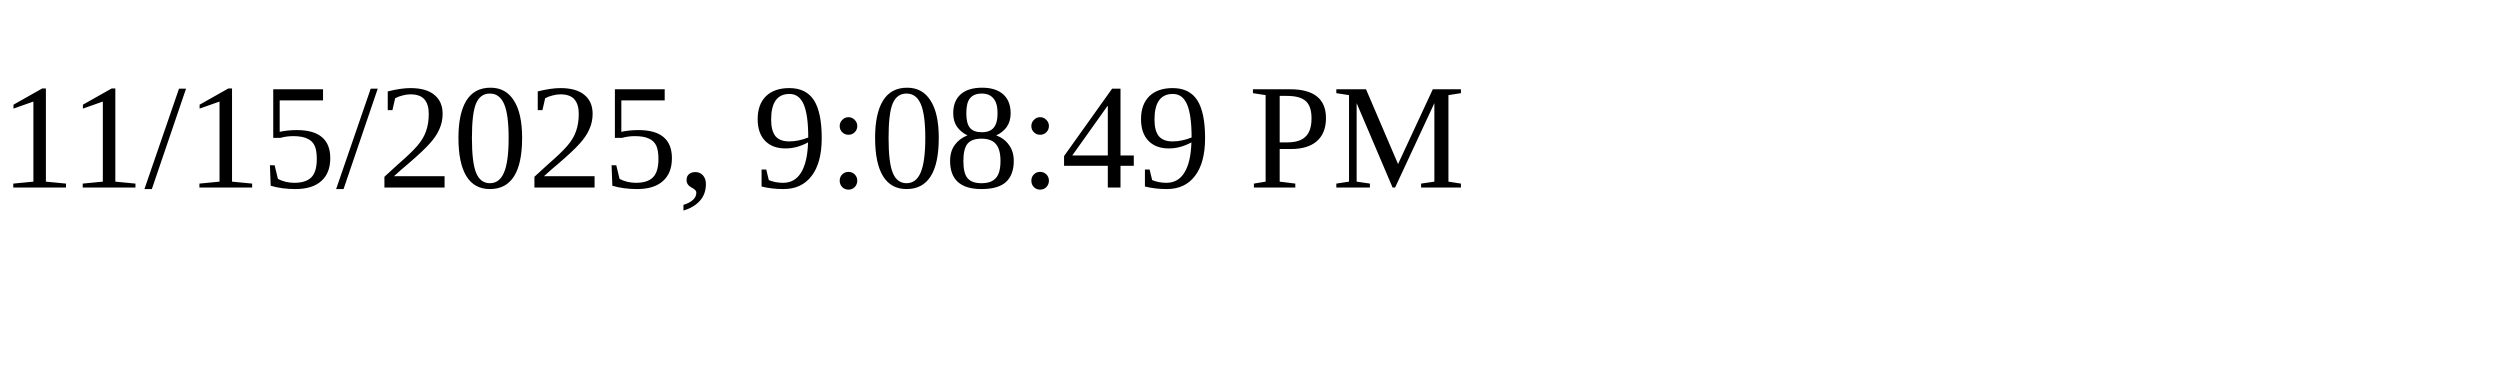
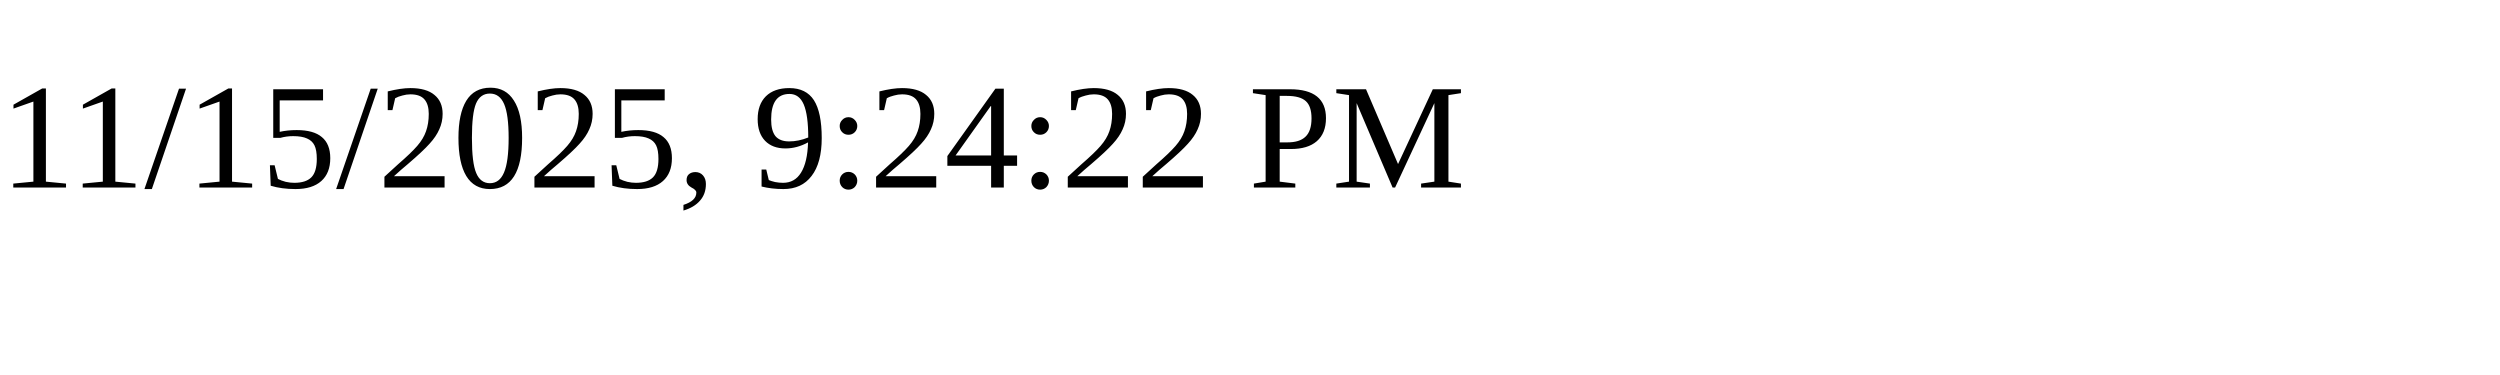
<svg xmlns="http://www.w3.org/2000/svg" height="30" width="200">
-   <text x="0" y="15">11/15/2025, 9:08:49 PM</text>
+   <text x="0" y="15">11/15/2025, 9:24:22 PM</text>
</svg>
